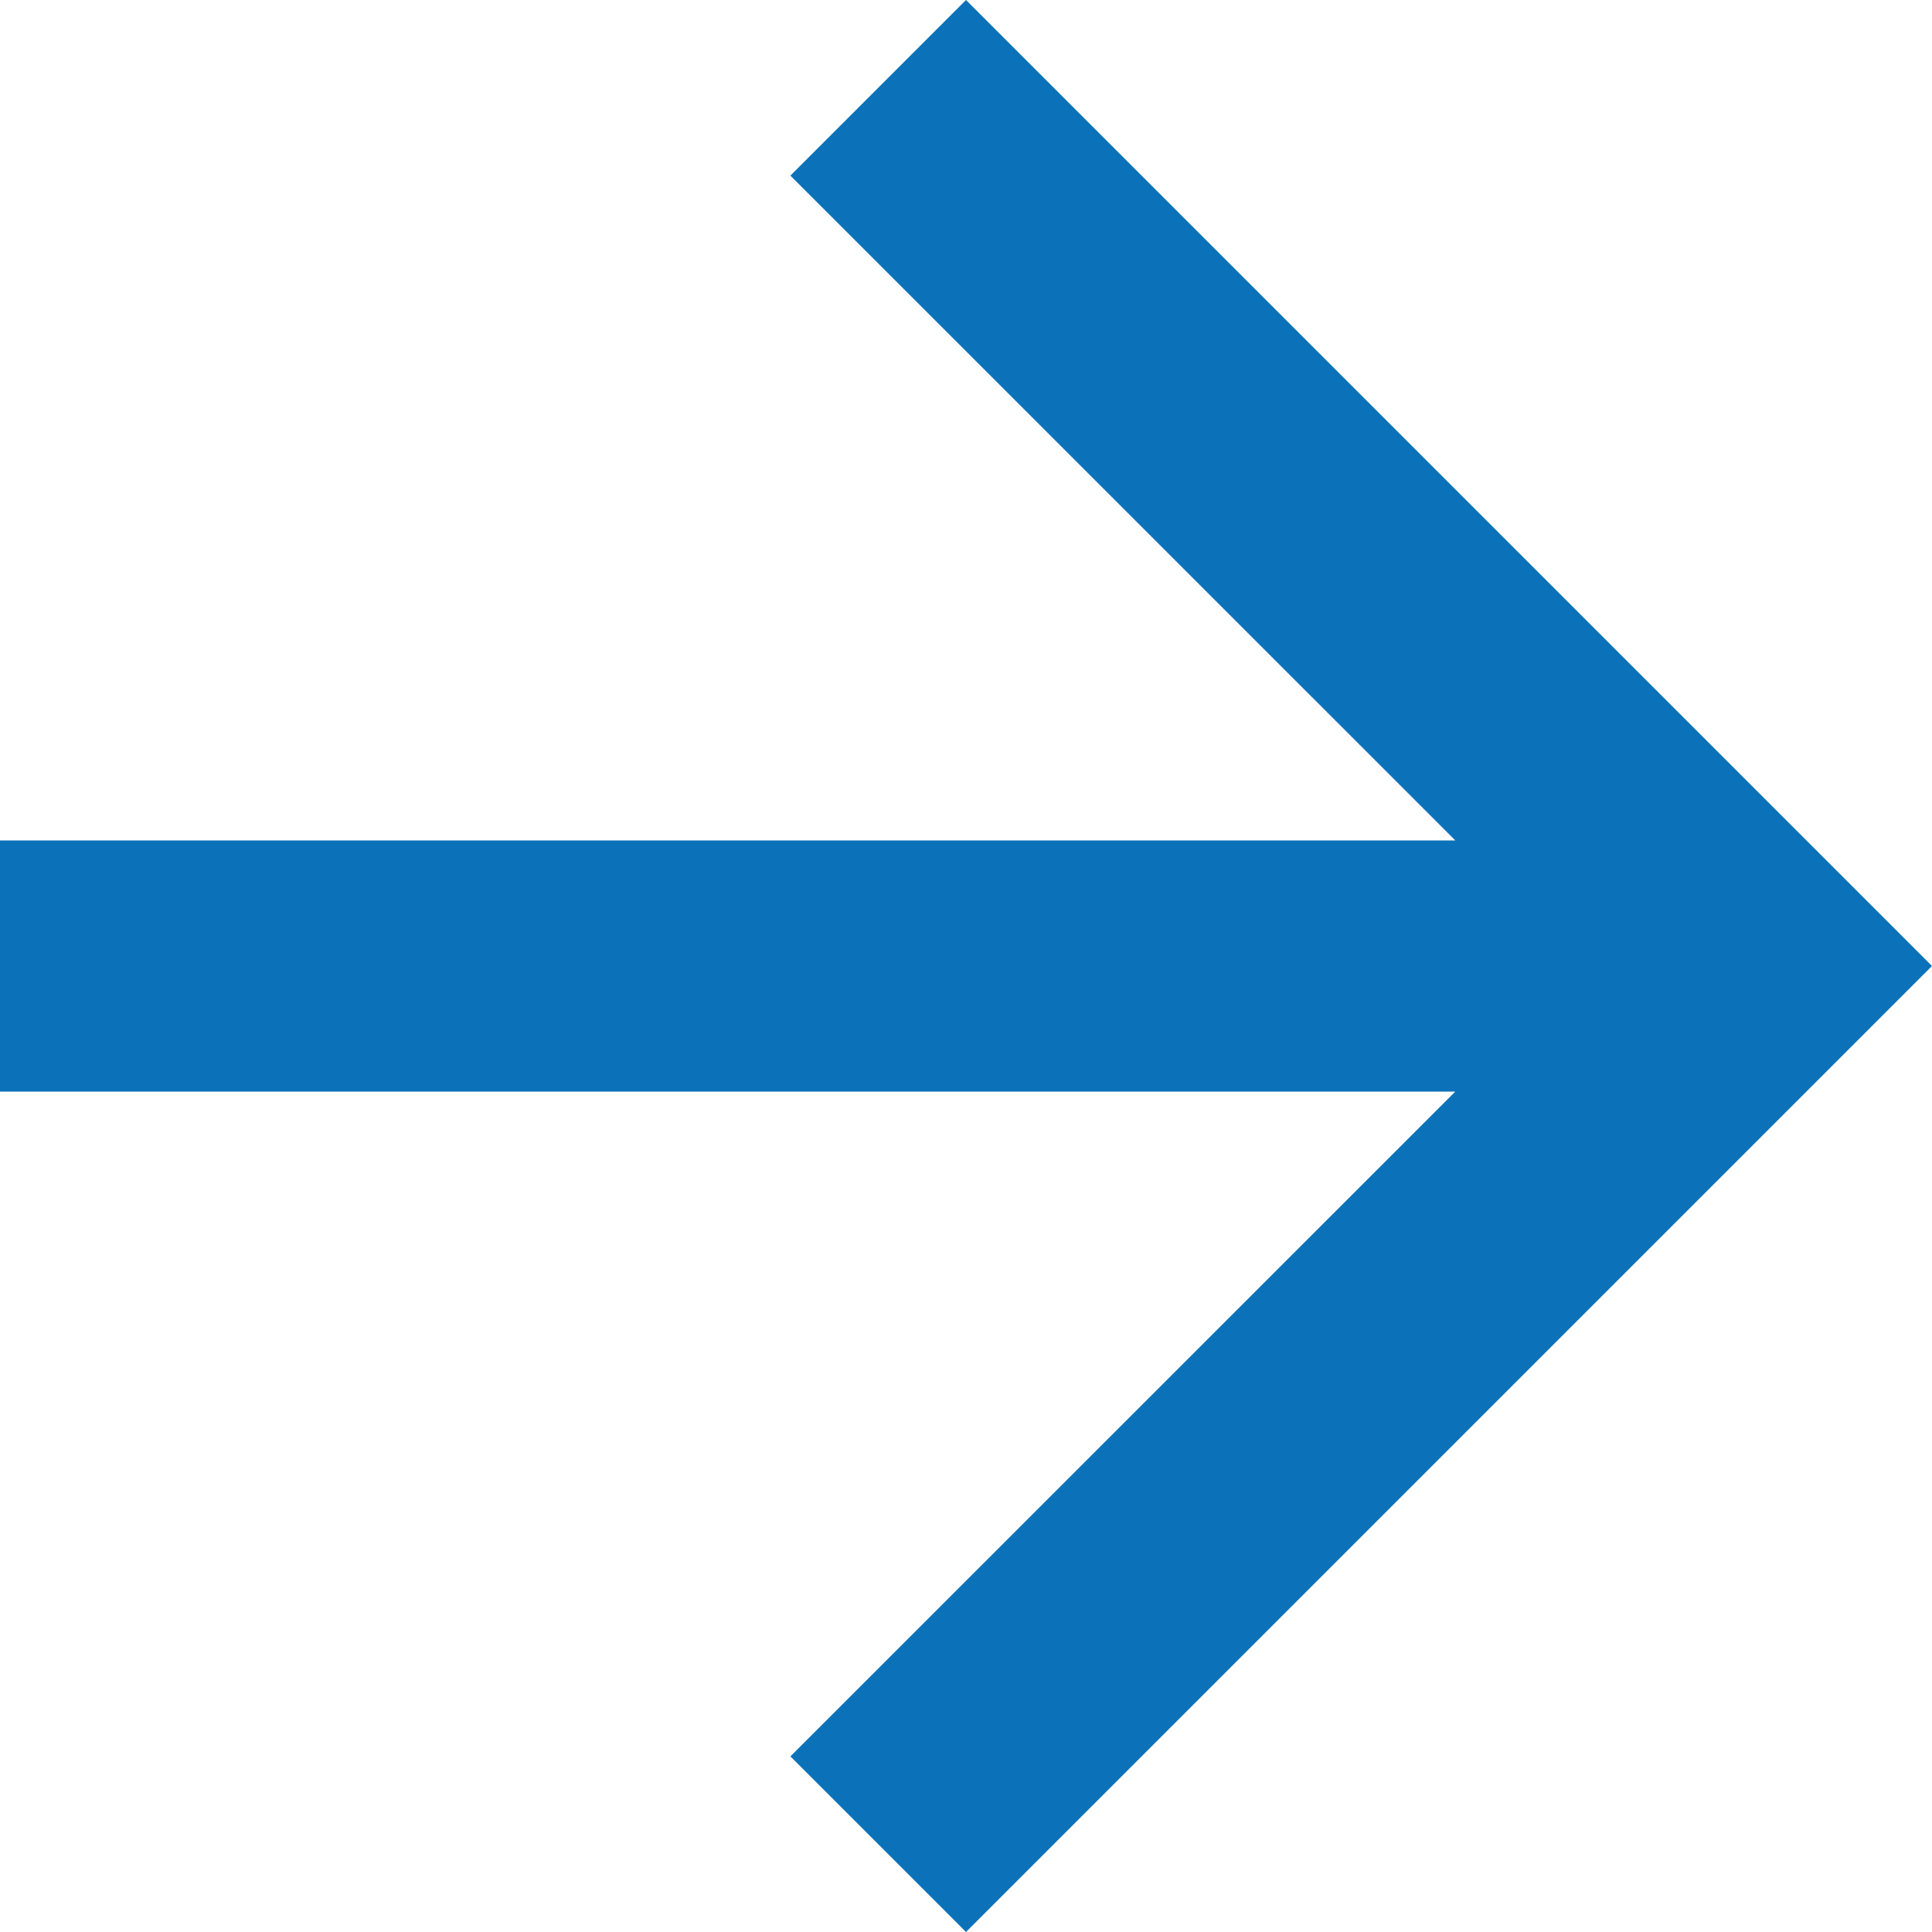
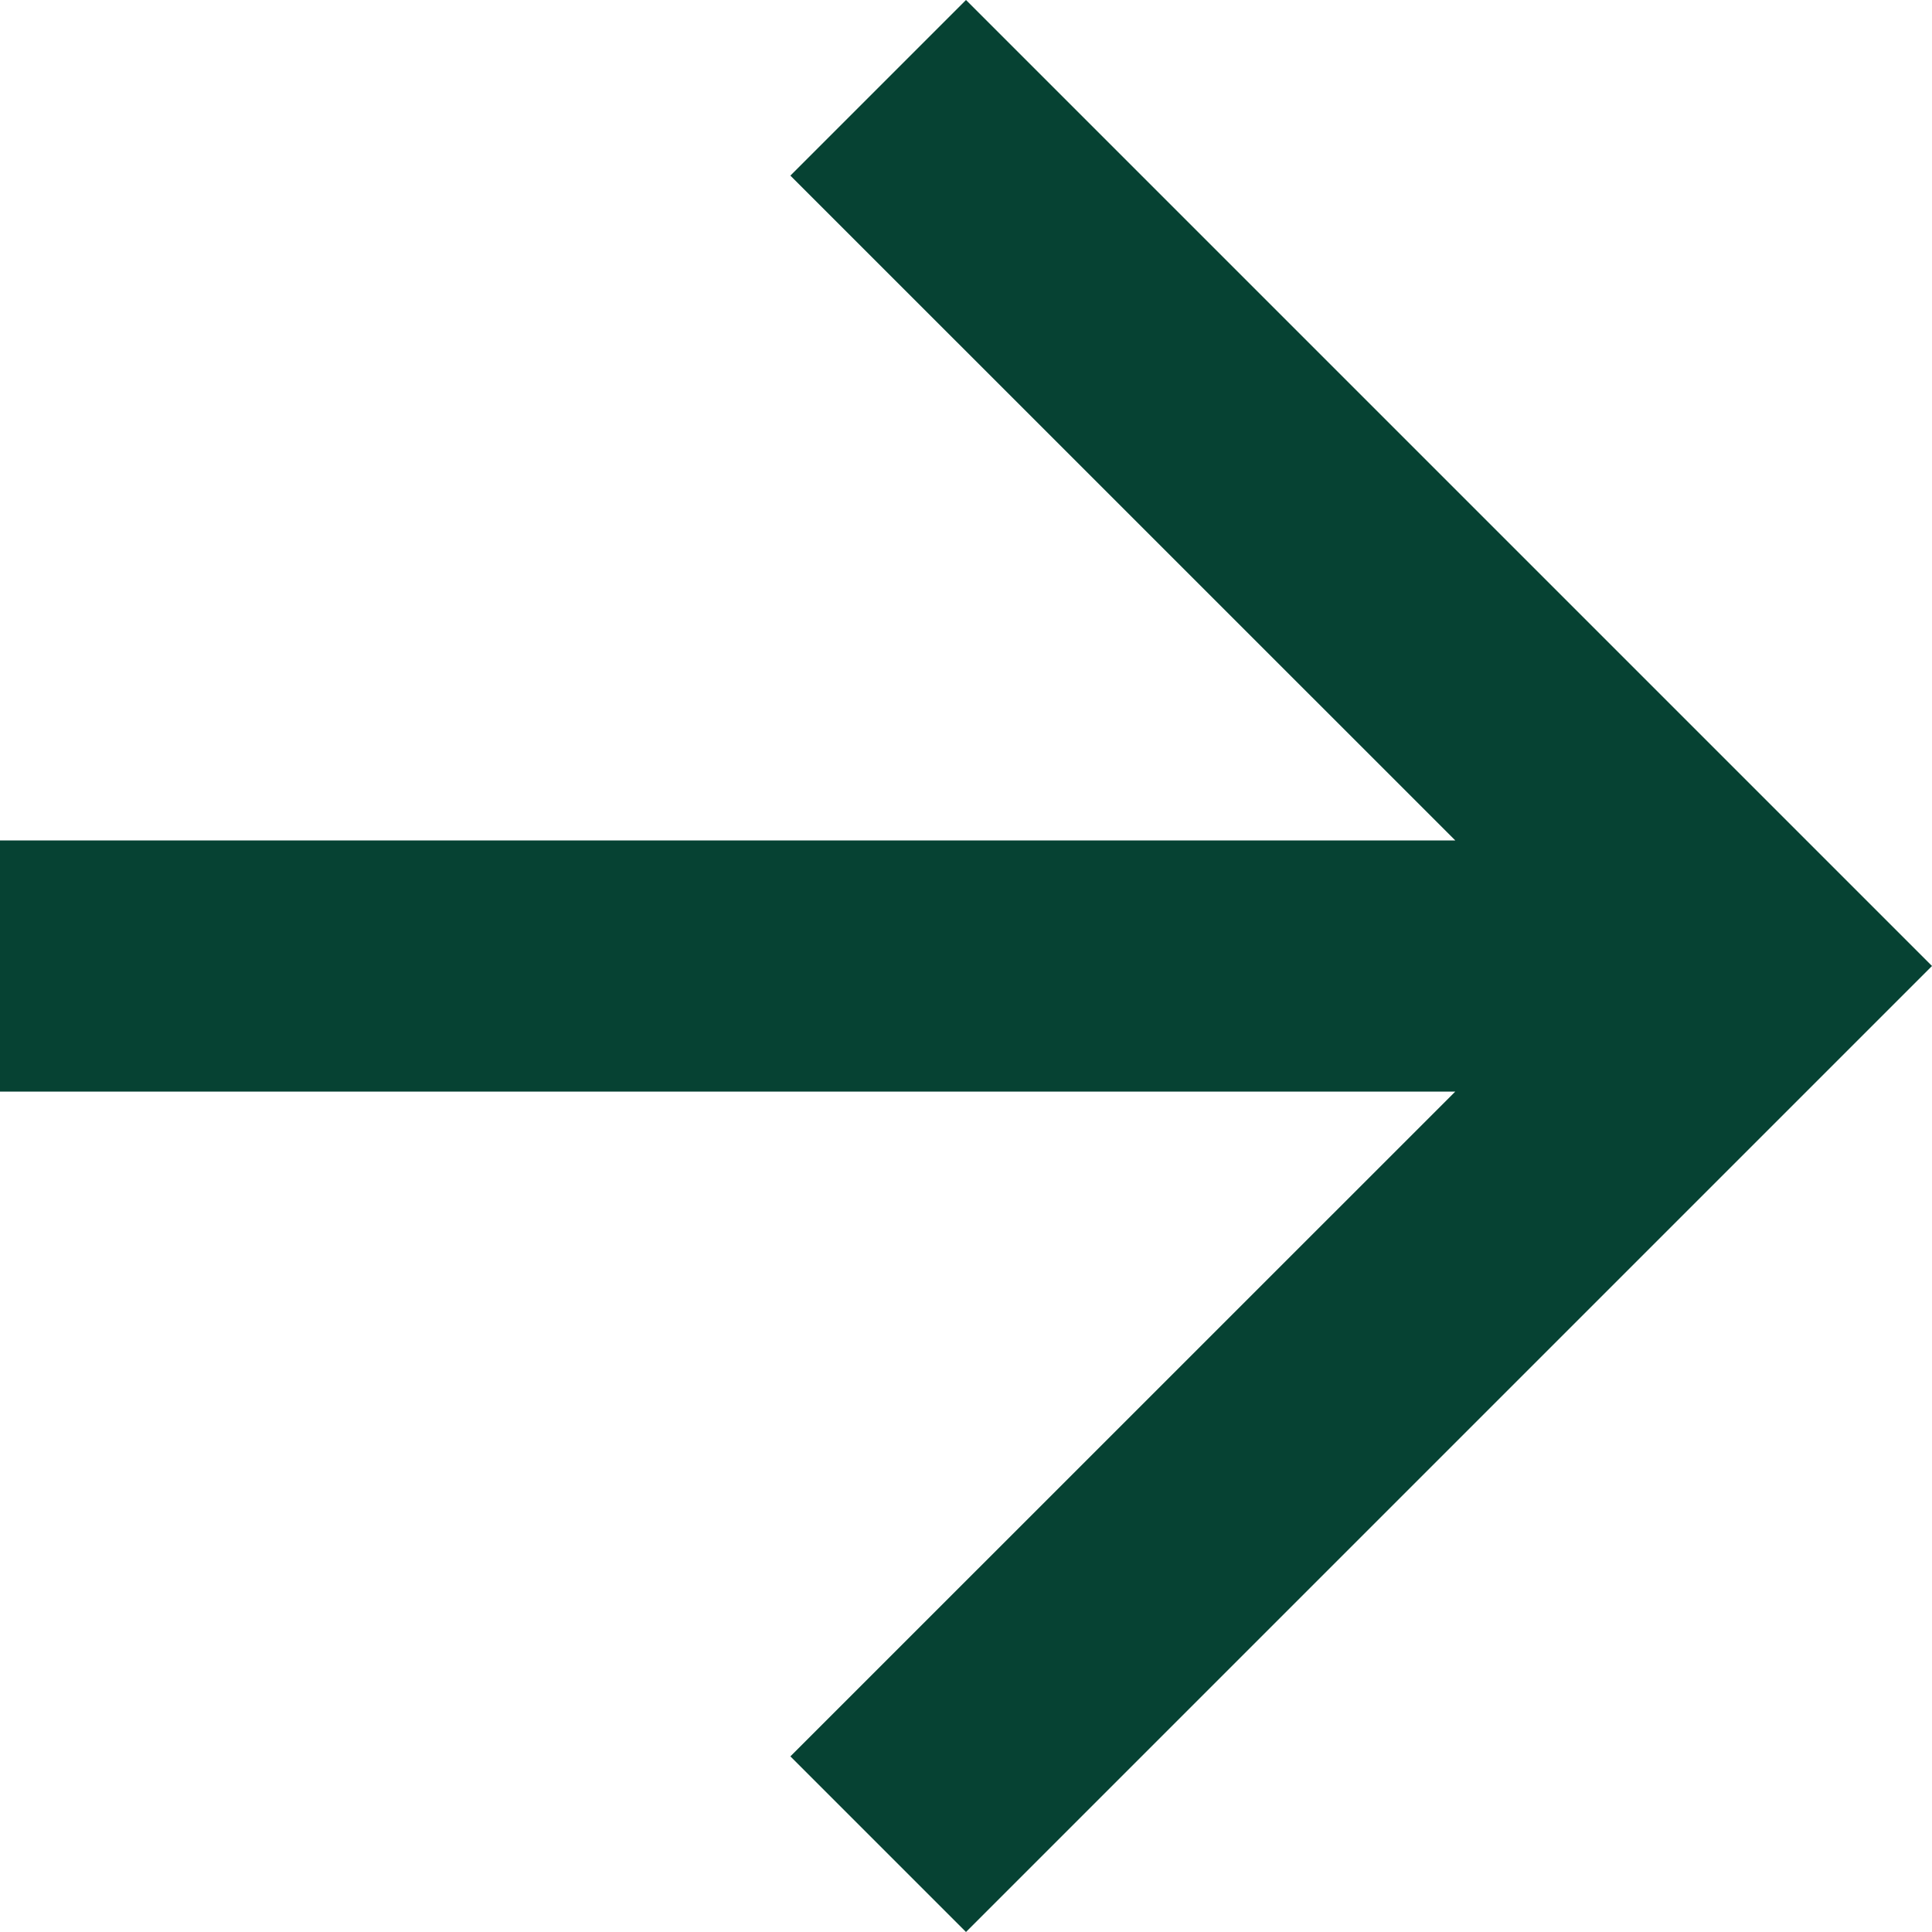
<svg xmlns="http://www.w3.org/2000/svg" width="20" height="20">
-   <path d="M10 20l-1.818-1.818 6.883-6.882H0V8.7h15.065L8.182 1.818 10 0l10 10z" fill="#0b72b9" />
+   <path d="M10 20l-1.818-1.818 6.883-6.882H0V8.7h15.065L8.182 1.818 10 0l10 10z" fill="#064233" />
</svg>
